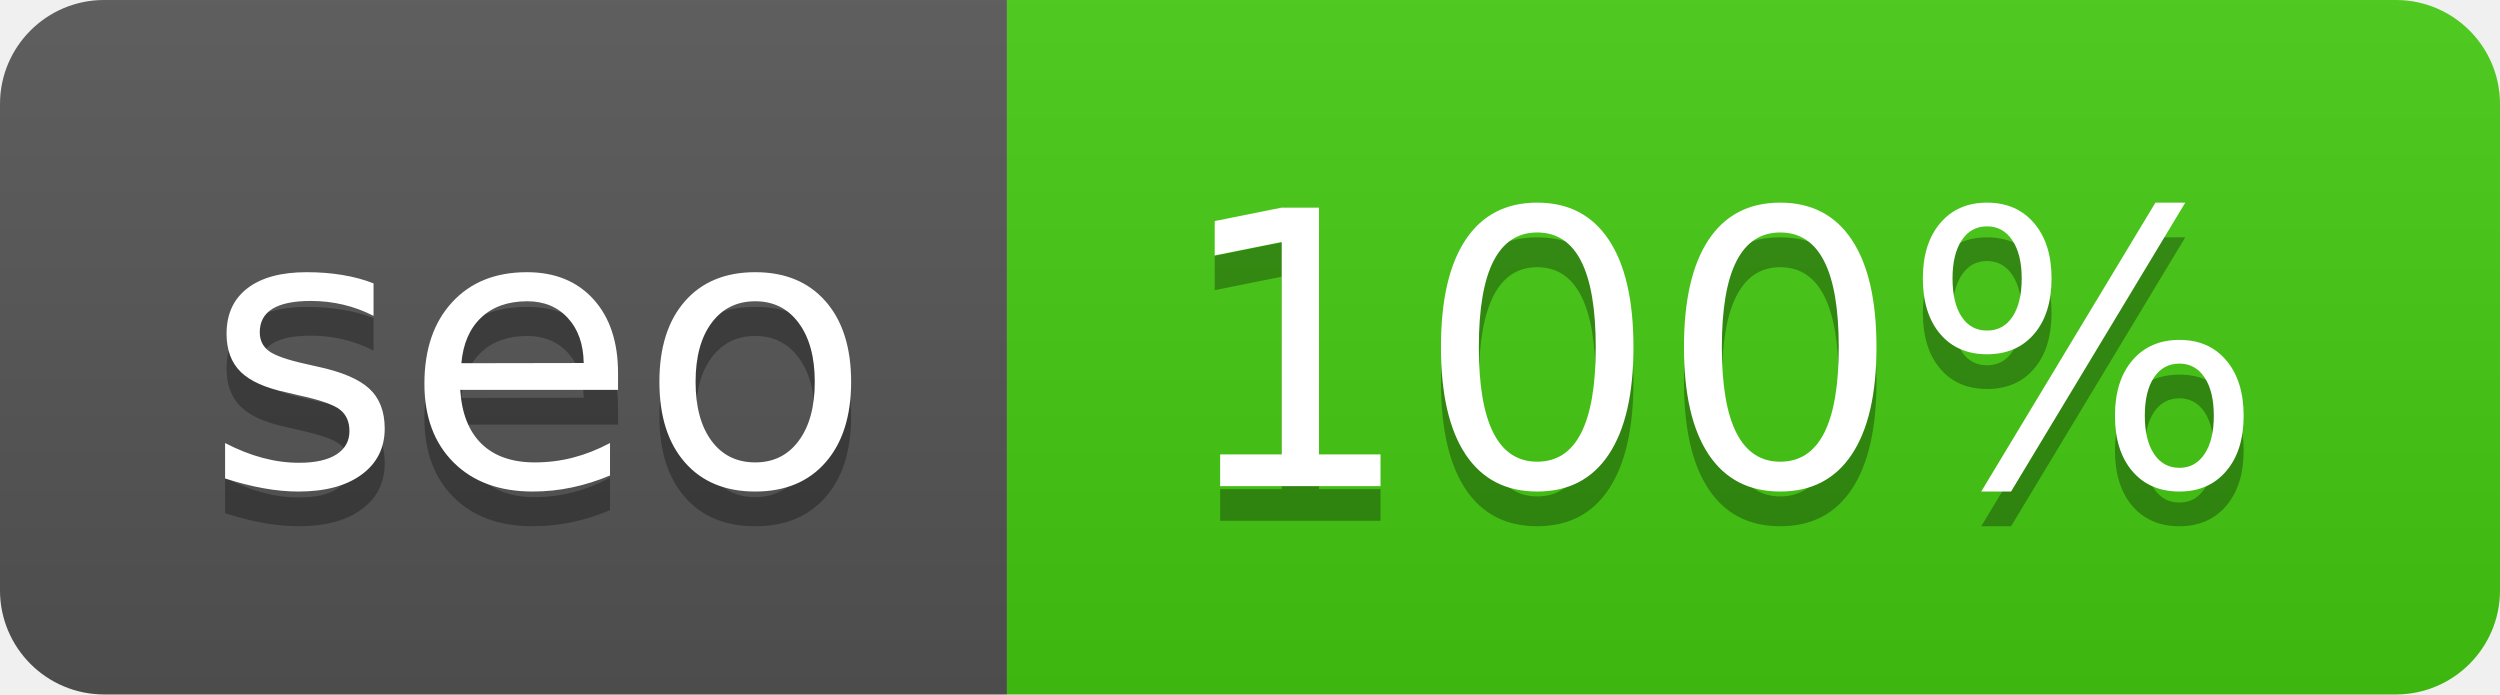
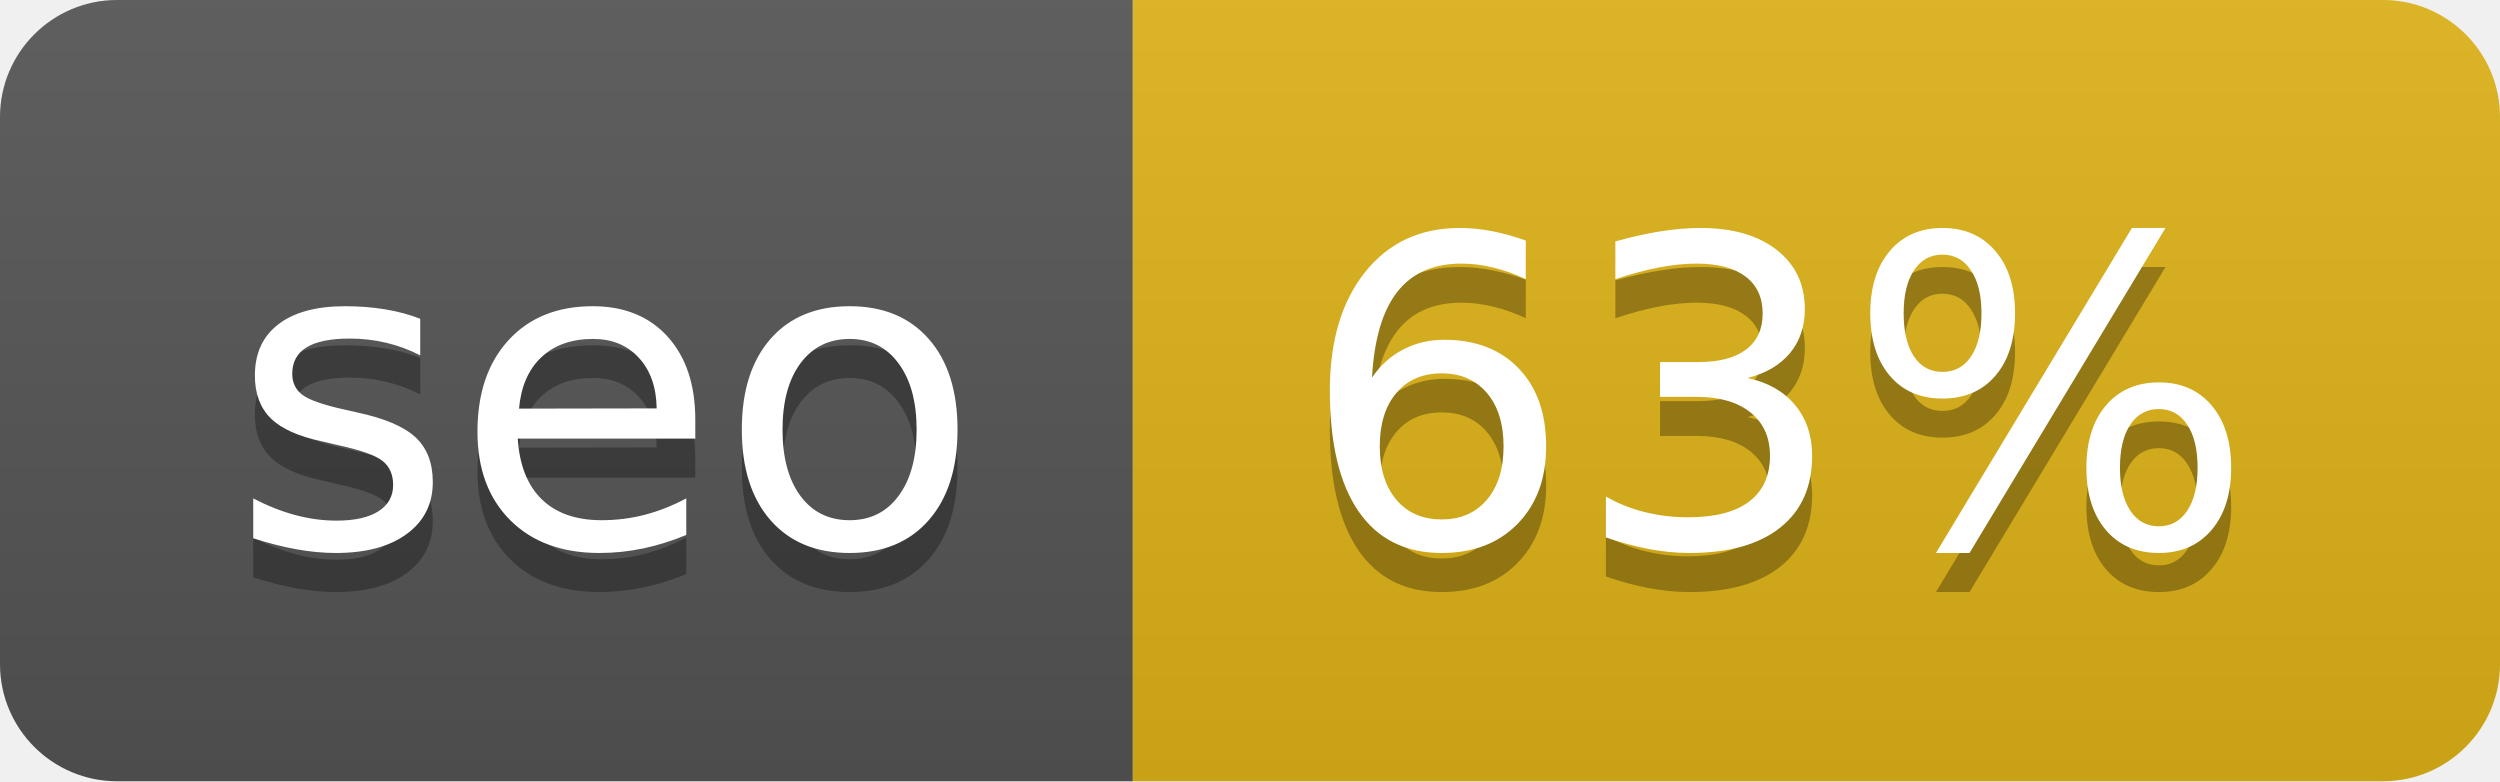
- <svg xmlns="http://www.w3.org/2000/svg" width="72" height="20" role="img" aria-label="seo: 100%">
+ <svg xmlns="http://www.w3.org/2000/svg" width="64" height="20" role="img" aria-label="seo: 63%">
  <linearGradient id="s" x2="0" y2="100%">
    <stop offset="0" stop-color="#bbb" stop-opacity=".1" />
    <stop offset="1" stop-opacity=".1" />
  </linearGradient>
  <clipPath id="r">
-     <rect width="72" height="20" rx="3" fill="#fff" />
+     <rect width="64" height="20" rx="3" fill="#fff" />
  </clipPath>
  <g clip-path="url(#r)">
    <rect width="29" height="20" fill="#555" />
-     <rect x="29" width="43" height="20" fill="#4c1" />
-     <rect width="72" height="20" fill="url(#s)" />
+     <rect x="29" width="35" height="20" fill="#dfb317" />
+     <rect width="64" height="20" fill="url(#s)" />
  </g>
  <g fill="#fff" text-anchor="middle" font-family="Verdana,Geneva,DejaVu Sans,sans-serif" text-rendering="geometricPrecision" font-size="110">
    <text aria-hidden="true" x="155" y="150" fill="#010101" fill-opacity=".3" transform="scale(.1)" textLength="190">seo</text>
    <text x="155" y="140" transform="scale(.1)" fill="#fff" textLength="190">seo</text>
-     <text aria-hidden="true" x="495" y="150" fill="#010101" fill-opacity=".3" transform="scale(.1)" textLength="330">100%</text>
-     <text x="495" y="140" transform="scale(.1)" fill="#fff" textLength="330">100%</text>
+     <text aria-hidden="true" x="455" y="150" fill="#010101" fill-opacity=".3" transform="scale(.1)" textLength="250">63%</text>
+     <text x="455" y="140" transform="scale(.1)" fill="#fff" textLength="250">63%</text>
  </g>
</svg>
